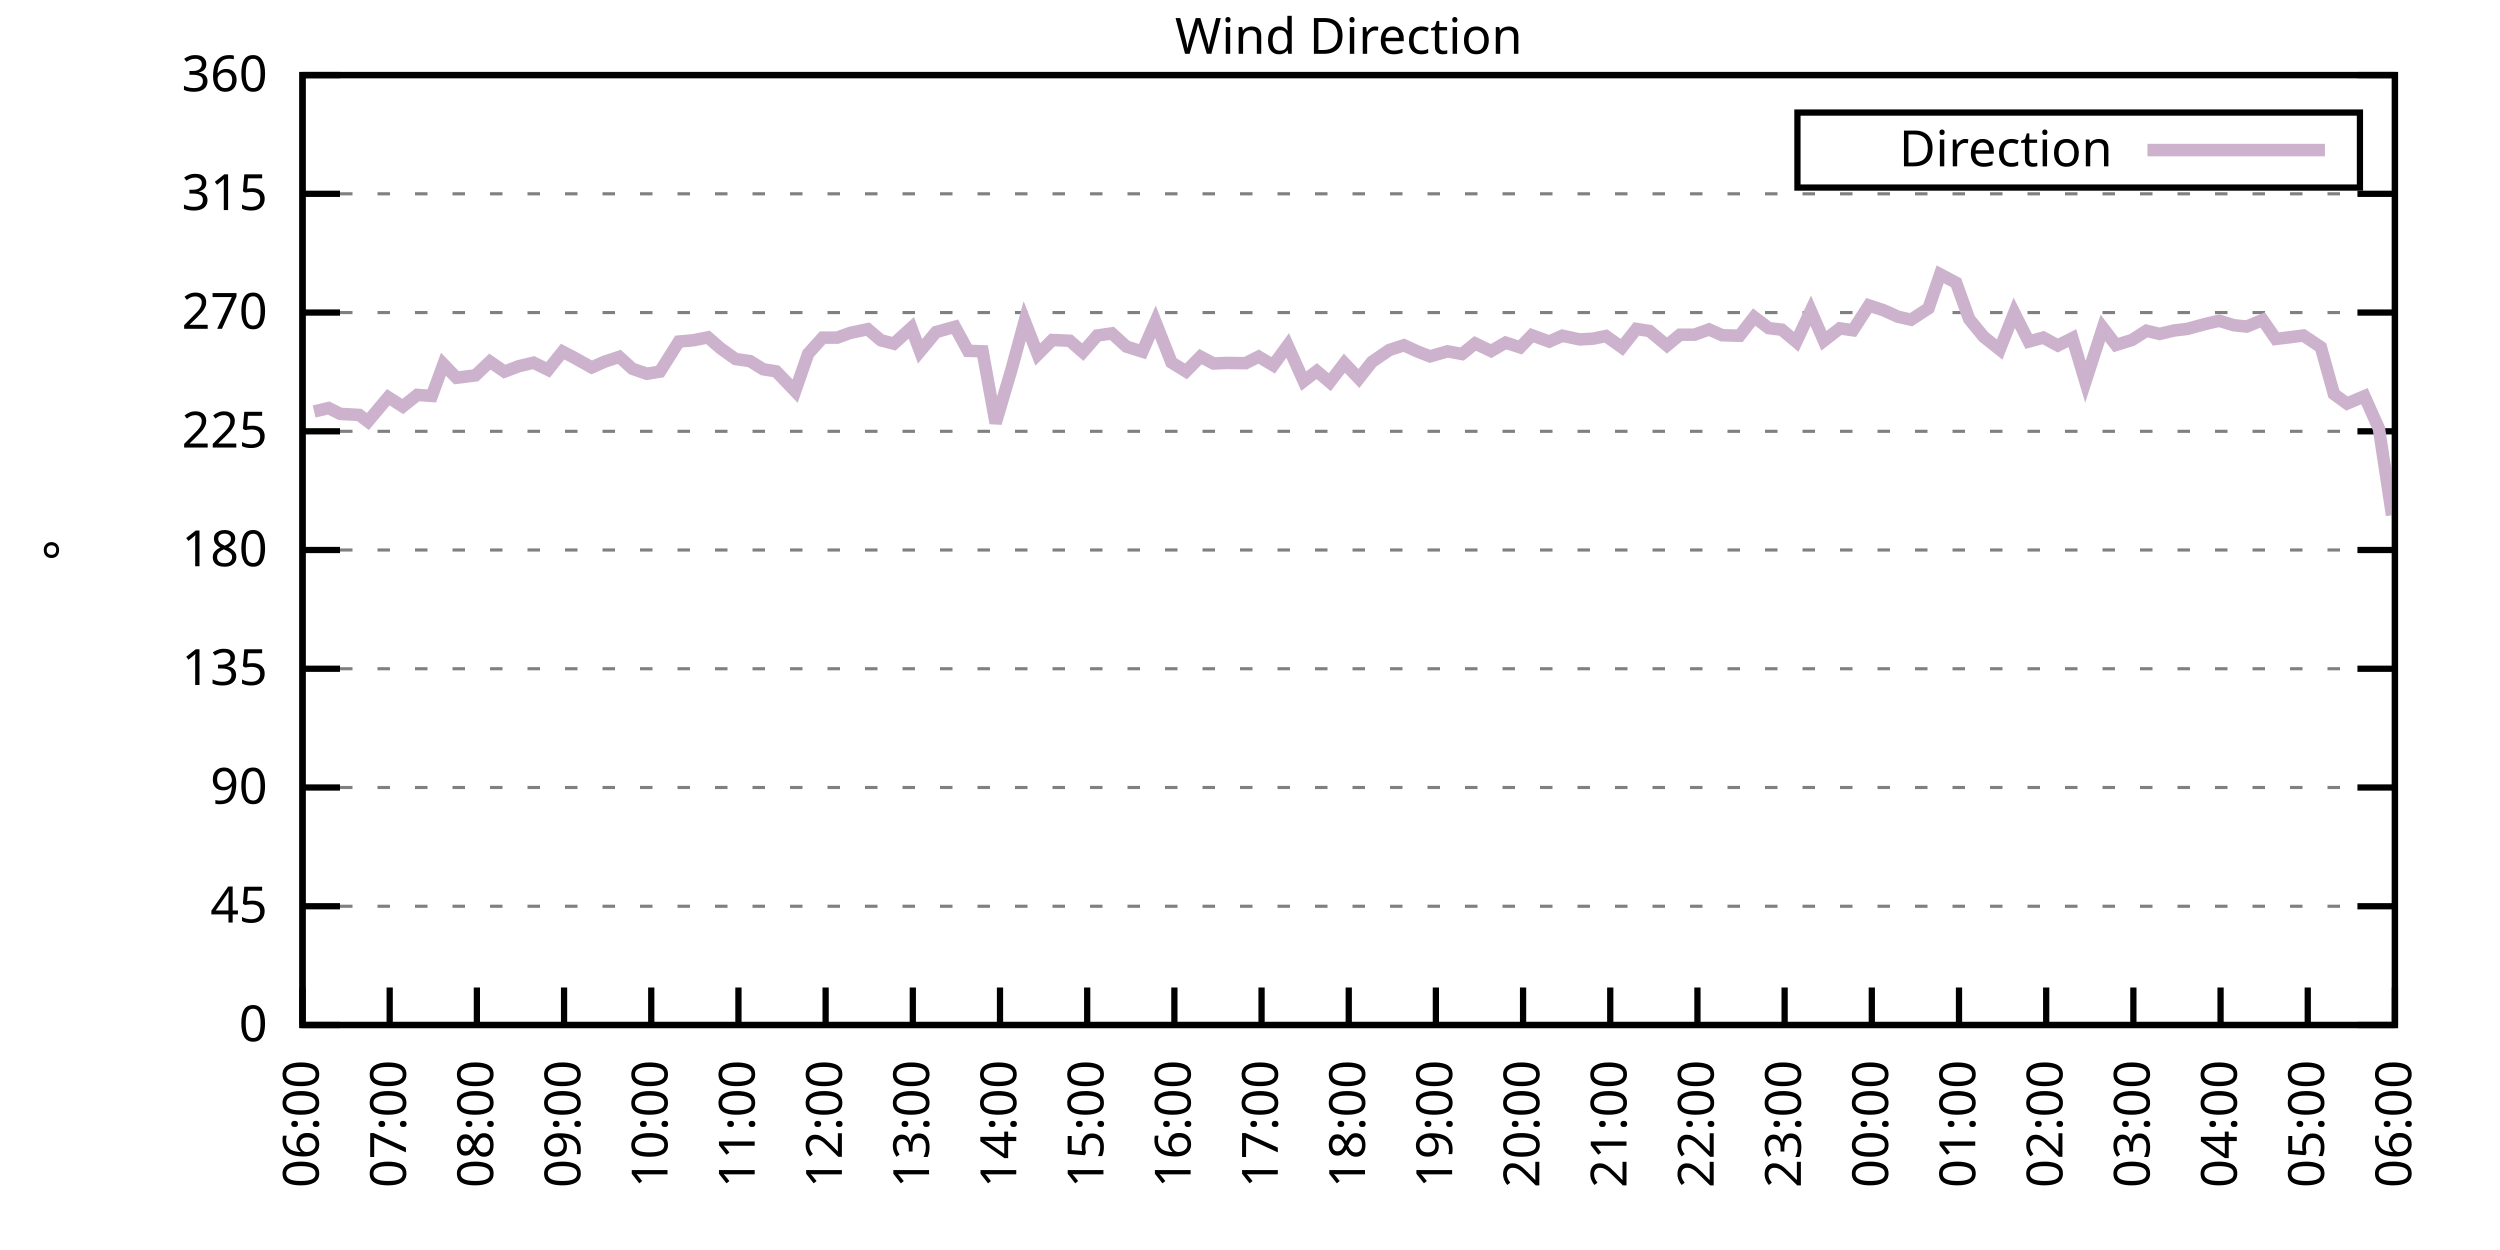
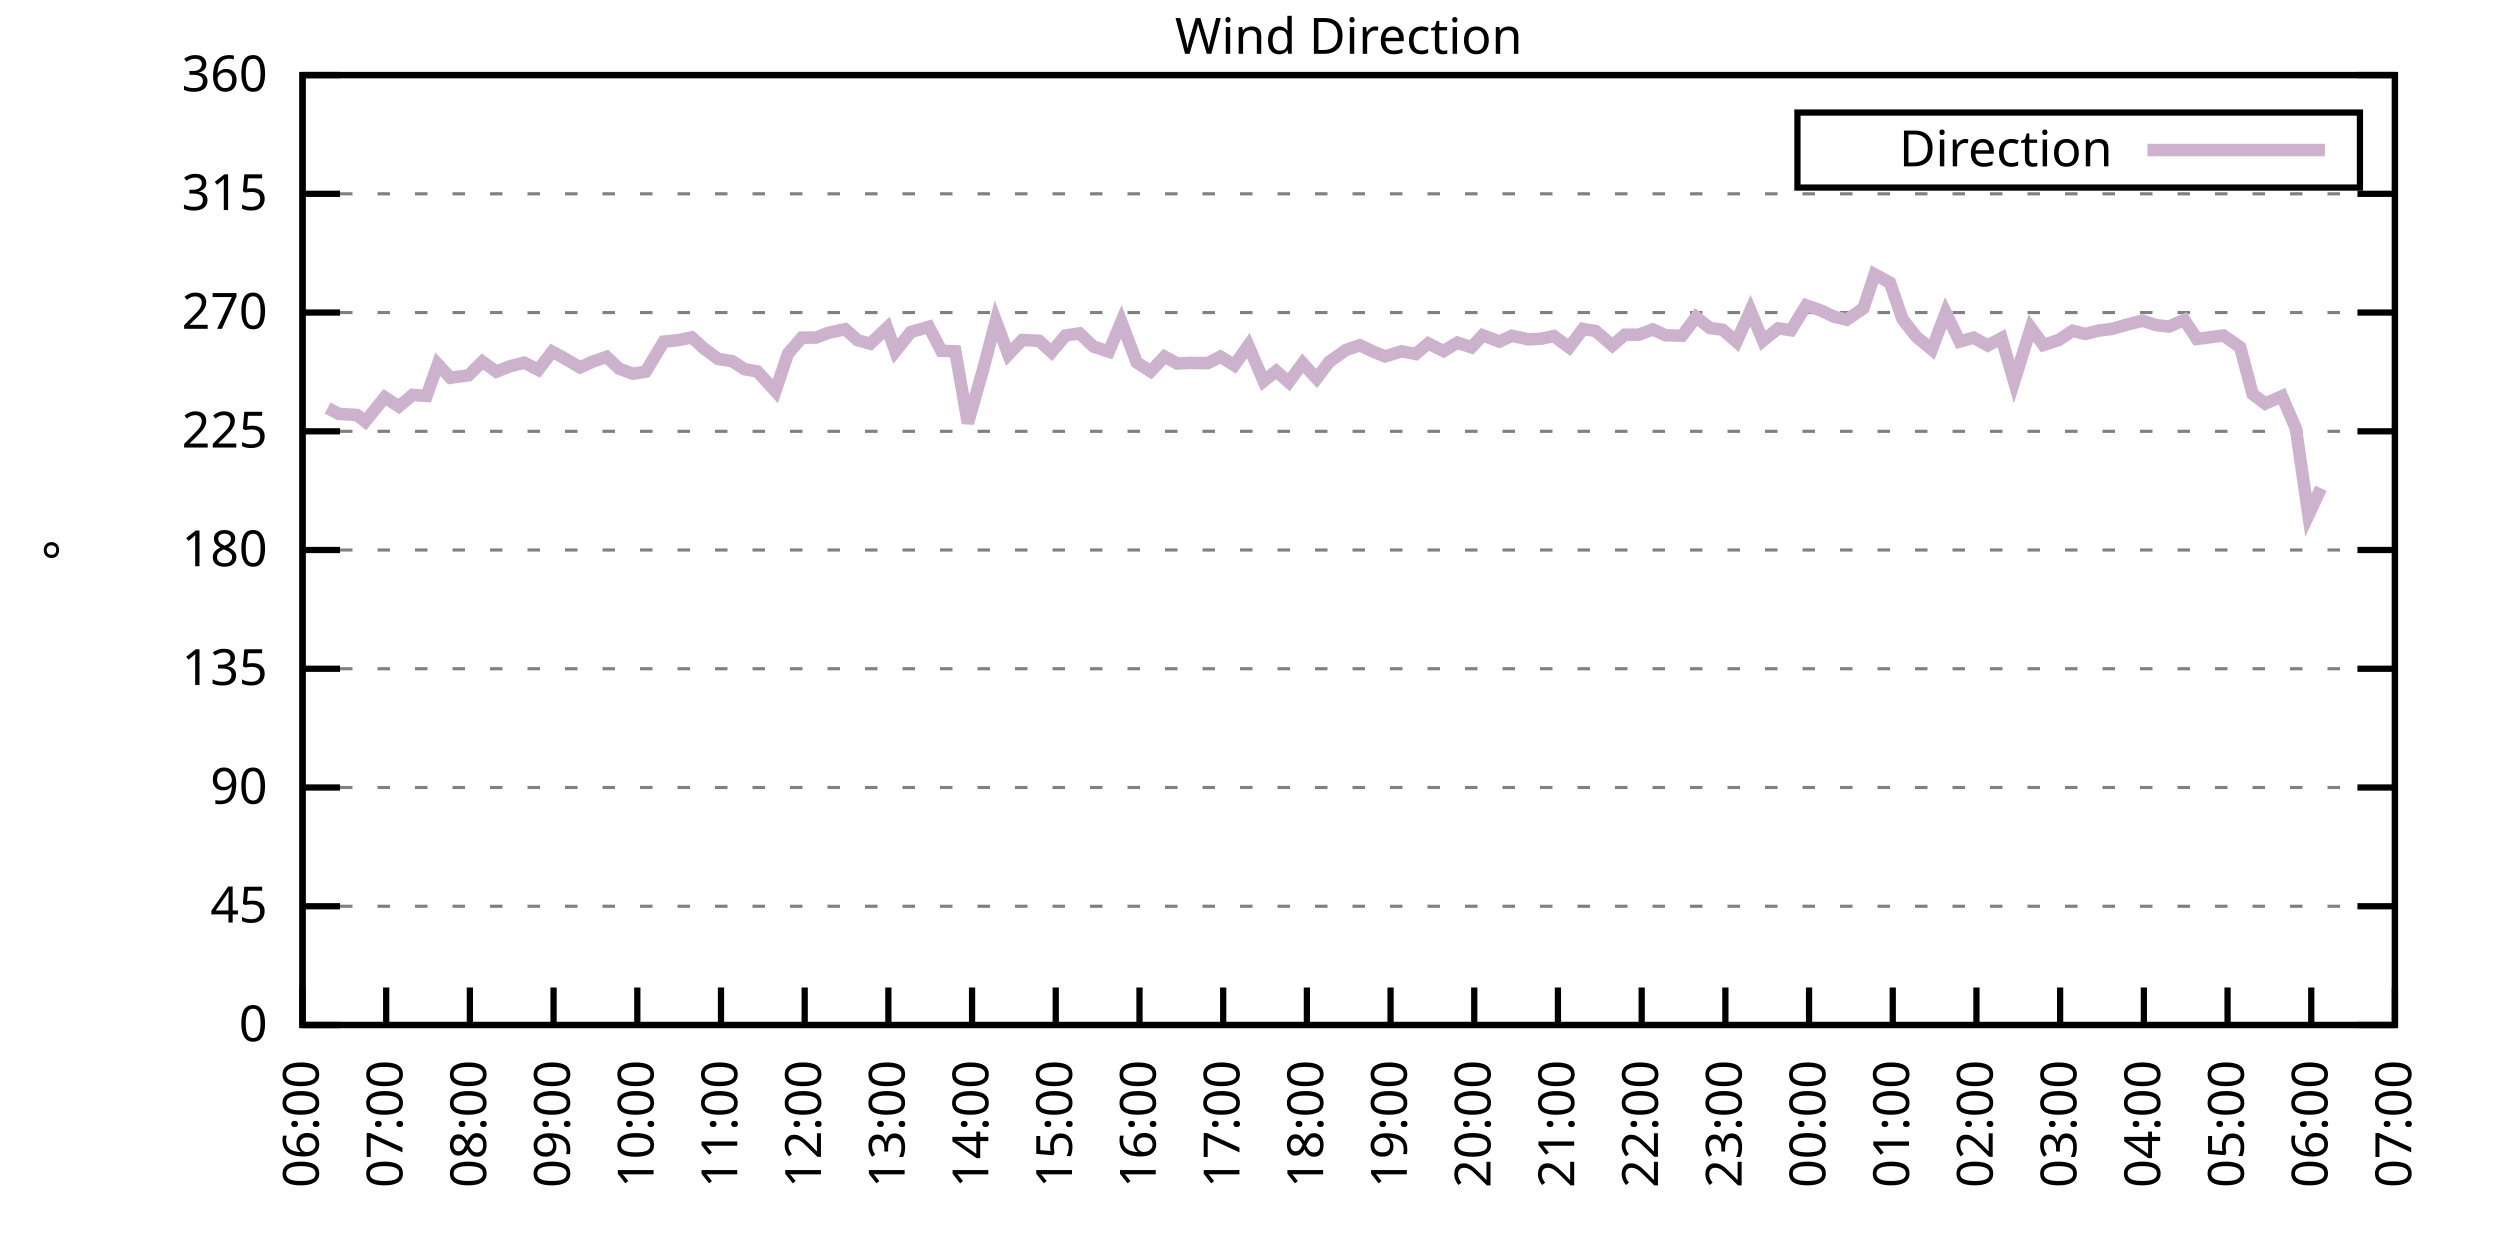
<svg xmlns="http://www.w3.org/2000/svg" xmlns:xlink="http://www.w3.org/1999/xlink" width="400" height="200" viewBox="0 0 400 200">
  <g id="gnuplot_canvas">
    <rect x="0" y="0" width="400" height="200" fill="none" />
    <defs>
      <circle id="gpDot" r="0.5" stroke-width="0.5" stroke="currentColor" />
      <path id="gpPt0" stroke-width="0.333" stroke="currentColor" d="M-1,0 h2 M0,-1 v2" />
      <path id="gpPt1" stroke-width="0.333" stroke="currentColor" d="M-1,-1 L1,1 M1,-1 L-1,1" />
      <path id="gpPt2" stroke-width="0.333" stroke="currentColor" d="M-1,0 L1,0 M0,-1 L0,1 M-1,-1 L1,1 M-1,1 L1,-1" />
      <rect id="gpPt3" stroke-width="0.333" stroke="currentColor" x="-1" y="-1" width="2" height="2" />
      <rect id="gpPt4" stroke-width="0.333" stroke="currentColor" fill="currentColor" x="-1" y="-1" width="2" height="2" />
      <circle id="gpPt5" stroke-width="0.333" stroke="currentColor" cx="0" cy="0" r="1" />
      <use xlink:href="#gpPt5" id="gpPt6" fill="currentColor" stroke="none" />
      <path id="gpPt7" stroke-width="0.333" stroke="currentColor" d="M0,-1.33 L-1.33,0.67 L1.33,0.67 z" />
      <use xlink:href="#gpPt7" id="gpPt8" fill="currentColor" stroke="none" />
      <use xlink:href="#gpPt7" id="gpPt9" stroke="currentColor" transform="rotate(180)" />
      <use xlink:href="#gpPt9" id="gpPt10" fill="currentColor" stroke="none" />
      <use xlink:href="#gpPt3" id="gpPt11" stroke="currentColor" transform="rotate(45)" />
      <use xlink:href="#gpPt11" id="gpPt12" fill="currentColor" stroke="none" />
      <path id="gpPt13" stroke-width="0.333" stroke="currentColor" d="M0,1.330 L1.265,0.411 L0.782,-1.067 L-0.782,-1.076 L-1.265,0.411 z" />
      <use xlink:href="#gpPt13" id="gpPt14" fill="currentColor" stroke="none" />
      <filter id="textbox" filterUnits="objectBoundingBox" x="0" y="0" height="1" width="1">
        <feFlood flood-color="white" flood-opacity="1" result="bgnd" />
        <feComposite in="SourceGraphic" in2="bgnd" operator="atop" />
      </filter>
      <filter id="greybox" filterUnits="objectBoundingBox" x="0" y="0" height="1" width="1">
        <feFlood flood-color="lightgrey" flood-opacity="1" result="grey" />
        <feComposite in="SourceGraphic" in2="grey" operator="atop" />
      </filter>
    </defs>
    <g fill="none" color="white" stroke="currentColor" stroke-width="1.00" stroke-linecap="butt" stroke-linejoin="miter">
</g>
    <g fill="none" color="black" stroke="currentColor" stroke-width="1.00" stroke-linecap="butt" stroke-linejoin="miter">
      <g stroke="none" shape-rendering="crispEdges">
        <polygon fill="rgb(255, 255, 255)" points="48.40,164.00 383.18,164.00 383.18,12.02 48.40,12.02 " />
      </g>
    </g>
    <g fill="none" color="black" stroke="currentColor" stroke-width="1.00" stroke-linecap="butt" stroke-linejoin="miter">
</g>
    <g fill="none" color="black" stroke="black" stroke-width="0.50" stroke-linecap="butt" stroke-linejoin="miter">
</g>
    <g fill="none" color="gray" stroke="currentColor" stroke-width="0.50" stroke-linecap="butt" stroke-linejoin="miter">
      <path stroke="gray" stroke-dasharray="2,4" class="gridline" d="M48.40,164.00 L383.19,164.00  " />
    </g>
    <g fill="none" color="gray" stroke="gray" stroke-width="1.00" stroke-linecap="butt" stroke-linejoin="miter">
</g>
    <g fill="none" color="black" stroke="currentColor" stroke-width="1.00" stroke-linecap="butt" stroke-linejoin="miter">
      <path stroke="black" d="M48.40,164.00 L54.40,164.00 M383.19,164.00 L377.19,164.00  " />
      <g transform="translate(42.80,166.60)" stroke="none" fill="black" font-family="Sans" font-size="8.00" text-anchor="end">
        <text>
          <tspan font-family="Sans"> 0</tspan>
        </text>
      </g>
    </g>
    <g fill="none" color="black" stroke="currentColor" stroke-width="1.00" stroke-linecap="butt" stroke-linejoin="miter">
</g>
    <g fill="none" color="black" stroke="black" stroke-width="0.50" stroke-linecap="butt" stroke-linejoin="miter">
</g>
    <g fill="none" color="gray" stroke="currentColor" stroke-width="0.50" stroke-linecap="butt" stroke-linejoin="miter">
      <path stroke="gray" stroke-dasharray="2,4" class="gridline" d="M48.40,145.00 L383.19,145.00  " />
    </g>
    <g fill="none" color="gray" stroke="gray" stroke-width="1.00" stroke-linecap="butt" stroke-linejoin="miter">
</g>
    <g fill="none" color="black" stroke="currentColor" stroke-width="1.00" stroke-linecap="butt" stroke-linejoin="miter">
      <path stroke="black" d="M48.40,145.00 L54.40,145.00 M383.19,145.00 L377.19,145.00  " />
      <g transform="translate(42.80,147.60)" stroke="none" fill="black" font-family="Sans" font-size="8.00" text-anchor="end">
        <text>
          <tspan font-family="Sans"> 45</tspan>
        </text>
      </g>
    </g>
    <g fill="none" color="black" stroke="currentColor" stroke-width="1.00" stroke-linecap="butt" stroke-linejoin="miter">
</g>
    <g fill="none" color="black" stroke="black" stroke-width="0.50" stroke-linecap="butt" stroke-linejoin="miter">
</g>
    <g fill="none" color="gray" stroke="currentColor" stroke-width="0.50" stroke-linecap="butt" stroke-linejoin="miter">
      <path stroke="gray" stroke-dasharray="2,4" class="gridline" d="M48.40,126.00 L383.19,126.00  " />
    </g>
    <g fill="none" color="gray" stroke="gray" stroke-width="1.00" stroke-linecap="butt" stroke-linejoin="miter">
</g>
    <g fill="none" color="black" stroke="currentColor" stroke-width="1.00" stroke-linecap="butt" stroke-linejoin="miter">
      <path stroke="black" d="M48.40,126.00 L54.40,126.00 M383.19,126.00 L377.19,126.00  " />
      <g transform="translate(42.80,128.60)" stroke="none" fill="black" font-family="Sans" font-size="8.00" text-anchor="end">
        <text>
          <tspan font-family="Sans"> 90</tspan>
        </text>
      </g>
    </g>
    <g fill="none" color="black" stroke="currentColor" stroke-width="1.00" stroke-linecap="butt" stroke-linejoin="miter">
</g>
    <g fill="none" color="black" stroke="black" stroke-width="0.50" stroke-linecap="butt" stroke-linejoin="miter">
</g>
    <g fill="none" color="gray" stroke="currentColor" stroke-width="0.50" stroke-linecap="butt" stroke-linejoin="miter">
      <path stroke="gray" stroke-dasharray="2,4" class="gridline" d="M48.40,107.00 L383.19,107.00  " />
    </g>
    <g fill="none" color="gray" stroke="gray" stroke-width="1.00" stroke-linecap="butt" stroke-linejoin="miter">
</g>
    <g fill="none" color="black" stroke="currentColor" stroke-width="1.00" stroke-linecap="butt" stroke-linejoin="miter">
      <path stroke="black" d="M48.40,107.00 L54.40,107.00 M383.19,107.00 L377.19,107.00  " />
      <g transform="translate(42.80,109.60)" stroke="none" fill="black" font-family="Sans" font-size="8.00" text-anchor="end">
        <text>
          <tspan font-family="Sans"> 135</tspan>
        </text>
      </g>
    </g>
    <g fill="none" color="black" stroke="currentColor" stroke-width="1.00" stroke-linecap="butt" stroke-linejoin="miter">
</g>
    <g fill="none" color="black" stroke="black" stroke-width="0.50" stroke-linecap="butt" stroke-linejoin="miter">
</g>
    <g fill="none" color="gray" stroke="currentColor" stroke-width="0.50" stroke-linecap="butt" stroke-linejoin="miter">
      <path stroke="gray" stroke-dasharray="2,4" class="gridline" d="M48.40,88.00 L383.19,88.00  " />
    </g>
    <g fill="none" color="gray" stroke="gray" stroke-width="1.00" stroke-linecap="butt" stroke-linejoin="miter">
</g>
    <g fill="none" color="black" stroke="currentColor" stroke-width="1.00" stroke-linecap="butt" stroke-linejoin="miter">
      <path stroke="black" d="M48.40,88.00 L54.40,88.00 M383.19,88.00 L377.19,88.00  " />
      <g transform="translate(42.80,90.60)" stroke="none" fill="black" font-family="Sans" font-size="8.00" text-anchor="end">
        <text>
          <tspan font-family="Sans"> 180</tspan>
        </text>
      </g>
    </g>
    <g fill="none" color="black" stroke="currentColor" stroke-width="1.00" stroke-linecap="butt" stroke-linejoin="miter">
</g>
    <g fill="none" color="black" stroke="black" stroke-width="0.50" stroke-linecap="butt" stroke-linejoin="miter">
</g>
    <g fill="none" color="gray" stroke="currentColor" stroke-width="0.50" stroke-linecap="butt" stroke-linejoin="miter">
      <path stroke="gray" stroke-dasharray="2,4" class="gridline" d="M48.40,69.01 L383.19,69.01  " />
    </g>
    <g fill="none" color="gray" stroke="gray" stroke-width="1.00" stroke-linecap="butt" stroke-linejoin="miter">
</g>
    <g fill="none" color="black" stroke="currentColor" stroke-width="1.00" stroke-linecap="butt" stroke-linejoin="miter">
      <path stroke="black" d="M48.40,69.01 L54.40,69.01 M383.19,69.01 L377.19,69.01  " />
      <g transform="translate(42.80,71.61)" stroke="none" fill="black" font-family="Sans" font-size="8.00" text-anchor="end">
        <text>
          <tspan font-family="Sans"> 225</tspan>
        </text>
      </g>
    </g>
    <g fill="none" color="black" stroke="currentColor" stroke-width="1.00" stroke-linecap="butt" stroke-linejoin="miter">
</g>
    <g fill="none" color="black" stroke="black" stroke-width="0.50" stroke-linecap="butt" stroke-linejoin="miter">
</g>
    <g fill="none" color="gray" stroke="currentColor" stroke-width="0.50" stroke-linecap="butt" stroke-linejoin="miter">
      <path stroke="gray" stroke-dasharray="2,4" class="gridline" d="M48.40,50.01 L383.19,50.01  " />
    </g>
    <g fill="none" color="gray" stroke="gray" stroke-width="1.00" stroke-linecap="butt" stroke-linejoin="miter">
</g>
    <g fill="none" color="black" stroke="currentColor" stroke-width="1.00" stroke-linecap="butt" stroke-linejoin="miter">
      <path stroke="black" d="M48.40,50.01 L54.40,50.01 M383.19,50.01 L377.19,50.01  " />
      <g transform="translate(42.80,52.61)" stroke="none" fill="black" font-family="Sans" font-size="8.00" text-anchor="end">
        <text>
          <tspan font-family="Sans"> 270</tspan>
        </text>
      </g>
    </g>
    <g fill="none" color="black" stroke="currentColor" stroke-width="1.00" stroke-linecap="butt" stroke-linejoin="miter">
</g>
    <g fill="none" color="black" stroke="black" stroke-width="0.50" stroke-linecap="butt" stroke-linejoin="miter">
</g>
    <g fill="none" color="gray" stroke="currentColor" stroke-width="0.50" stroke-linecap="butt" stroke-linejoin="miter">
      <path stroke="gray" stroke-dasharray="2,4" class="gridline" d="M48.40,31.01 L383.19,31.01  " />
    </g>
    <g fill="none" color="gray" stroke="gray" stroke-width="1.00" stroke-linecap="butt" stroke-linejoin="miter">
</g>
    <g fill="none" color="black" stroke="currentColor" stroke-width="1.00" stroke-linecap="butt" stroke-linejoin="miter">
      <path stroke="black" d="M48.40,31.01 L54.40,31.01 M383.19,31.01 L377.19,31.01  " />
      <g transform="translate(42.80,33.61)" stroke="none" fill="black" font-family="Sans" font-size="8.00" text-anchor="end">
        <text>
          <tspan font-family="Sans"> 315</tspan>
        </text>
      </g>
    </g>
    <g fill="none" color="black" stroke="currentColor" stroke-width="1.00" stroke-linecap="butt" stroke-linejoin="miter">
</g>
    <g fill="none" color="black" stroke="black" stroke-width="0.50" stroke-linecap="butt" stroke-linejoin="miter">
</g>
    <g fill="none" color="gray" stroke="currentColor" stroke-width="0.50" stroke-linecap="butt" stroke-linejoin="miter">
      <path stroke="gray" stroke-dasharray="2,4" class="gridline" d="M48.40,12.01 L383.19,12.01  " />
    </g>
    <g fill="none" color="gray" stroke="gray" stroke-width="1.00" stroke-linecap="butt" stroke-linejoin="miter">
</g>
    <g fill="none" color="black" stroke="currentColor" stroke-width="1.00" stroke-linecap="butt" stroke-linejoin="miter">
      <path stroke="black" d="M48.40,12.01 L54.40,12.01 M383.19,12.01 L377.19,12.01  " />
      <g transform="translate(42.80,14.61)" stroke="none" fill="black" font-family="Sans" font-size="8.00" text-anchor="end">
        <text>
          <tspan font-family="Sans"> 360</tspan>
        </text>
      </g>
    </g>
    <g fill="none" color="black" stroke="currentColor" stroke-width="1.00" stroke-linecap="butt" stroke-linejoin="miter">
      <path stroke="black" d="M48.40,164.00 L48.40,158.00  " />
      <g transform="translate(51.00,169.60) rotate(270.00)" stroke="none" fill="black" font-family="Sans" font-size="8.00" text-anchor="end">
        <text>
          <tspan font-family="Sans">06:00</tspan>
        </text>
      </g>
    </g>
    <g fill="none" color="black" stroke="currentColor" stroke-width="1.00" stroke-linecap="butt" stroke-linejoin="miter">
-       <path stroke="black" d="M62.35,164.00 L62.35,158.00  " />
-       <g transform="translate(64.95,169.60) rotate(270.00)" stroke="none" fill="black" font-family="Sans" font-size="8.00" text-anchor="end">
+       <path stroke="black" d="M61.79,164.00 L61.79,158.00  " />
+       <g transform="translate(64.39,169.60) rotate(270.00)" stroke="none" fill="black" font-family="Sans" font-size="8.00" text-anchor="end">
        <text>
          <tspan font-family="Sans">07:00</tspan>
        </text>
      </g>
    </g>
    <g fill="none" color="black" stroke="currentColor" stroke-width="1.00" stroke-linecap="butt" stroke-linejoin="miter">
-       <path stroke="black" d="M76.30,164.00 L76.30,158.00  " />
-       <g transform="translate(78.90,169.60) rotate(270.00)" stroke="none" fill="black" font-family="Sans" font-size="8.00" text-anchor="end">
+       <path stroke="black" d="M75.18,164.00 L75.18,158.00  " />
+       <g transform="translate(77.78,169.60) rotate(270.00)" stroke="none" fill="black" font-family="Sans" font-size="8.00" text-anchor="end">
        <text>
          <tspan font-family="Sans">08:00</tspan>
        </text>
      </g>
    </g>
    <g fill="none" color="black" stroke="currentColor" stroke-width="1.00" stroke-linecap="butt" stroke-linejoin="miter">
-       <path stroke="black" d="M90.25,164.00 L90.25,158.00  " />
-       <g transform="translate(92.85,169.60) rotate(270.00)" stroke="none" fill="black" font-family="Sans" font-size="8.00" text-anchor="end">
+       <path stroke="black" d="M88.57,164.00 L88.57,158.00  " />
+       <g transform="translate(91.17,169.60) rotate(270.00)" stroke="none" fill="black" font-family="Sans" font-size="8.00" text-anchor="end">
        <text>
          <tspan font-family="Sans">09:00</tspan>
        </text>
      </g>
    </g>
    <g fill="none" color="black" stroke="currentColor" stroke-width="1.00" stroke-linecap="butt" stroke-linejoin="miter">
-       <path stroke="black" d="M104.20,164.00 L104.20,158.00  " />
-       <g transform="translate(106.80,169.60) rotate(270.00)" stroke="none" fill="black" font-family="Sans" font-size="8.00" text-anchor="end">
+       <path stroke="black" d="M101.97,164.00 L101.97,158.00  " />
+       <g transform="translate(104.57,169.60) rotate(270.00)" stroke="none" fill="black" font-family="Sans" font-size="8.00" text-anchor="end">
        <text>
          <tspan font-family="Sans">10:00</tspan>
        </text>
      </g>
    </g>
    <g fill="none" color="black" stroke="currentColor" stroke-width="1.00" stroke-linecap="butt" stroke-linejoin="miter">
-       <path stroke="black" d="M118.15,164.00 L118.15,158.00  " />
-       <g transform="translate(120.75,169.60) rotate(270.00)" stroke="none" fill="black" font-family="Sans" font-size="8.00" text-anchor="end">
+       <path stroke="black" d="M115.36,164.00 L115.36,158.00  " />
+       <g transform="translate(117.96,169.60) rotate(270.00)" stroke="none" fill="black" font-family="Sans" font-size="8.00" text-anchor="end">
        <text>
          <tspan font-family="Sans">11:00</tspan>
        </text>
      </g>
    </g>
    <g fill="none" color="black" stroke="currentColor" stroke-width="1.00" stroke-linecap="butt" stroke-linejoin="miter">
-       <path stroke="black" d="M132.10,164.00 L132.10,158.00  " />
-       <g transform="translate(134.70,169.60) rotate(270.00)" stroke="none" fill="black" font-family="Sans" font-size="8.00" text-anchor="end">
+       <path stroke="black" d="M128.75,164.00 L128.75,158.00  " />
+       <g transform="translate(131.35,169.60) rotate(270.00)" stroke="none" fill="black" font-family="Sans" font-size="8.00" text-anchor="end">
        <text>
          <tspan font-family="Sans">12:00</tspan>
        </text>
      </g>
    </g>
    <g fill="none" color="black" stroke="currentColor" stroke-width="1.00" stroke-linecap="butt" stroke-linejoin="miter">
-       <path stroke="black" d="M146.05,164.00 L146.05,158.00  " />
-       <g transform="translate(148.65,169.60) rotate(270.00)" stroke="none" fill="black" font-family="Sans" font-size="8.00" text-anchor="end">
+       <path stroke="black" d="M142.14,164.00 L142.14,158.00  " />
+       <g transform="translate(144.74,169.60) rotate(270.00)" stroke="none" fill="black" font-family="Sans" font-size="8.00" text-anchor="end">
        <text>
          <tspan font-family="Sans">13:00</tspan>
        </text>
      </g>
    </g>
    <g fill="none" color="black" stroke="currentColor" stroke-width="1.00" stroke-linecap="butt" stroke-linejoin="miter">
-       <path stroke="black" d="M160.00,164.00 L160.00,158.00  " />
-       <g transform="translate(162.60,169.60) rotate(270.00)" stroke="none" fill="black" font-family="Sans" font-size="8.00" text-anchor="end">
+       <path stroke="black" d="M155.53,164.00 L155.53,158.00  " />
+       <g transform="translate(158.13,169.60) rotate(270.00)" stroke="none" fill="black" font-family="Sans" font-size="8.00" text-anchor="end">
        <text>
          <tspan font-family="Sans">14:00</tspan>
        </text>
      </g>
    </g>
    <g fill="none" color="black" stroke="currentColor" stroke-width="1.00" stroke-linecap="butt" stroke-linejoin="miter">
-       <path stroke="black" d="M173.95,164.00 L173.95,158.00  " />
-       <g transform="translate(176.55,169.60) rotate(270.00)" stroke="none" fill="black" font-family="Sans" font-size="8.00" text-anchor="end">
+       <path stroke="black" d="M168.92,164.00 L168.92,158.00  " />
+       <g transform="translate(171.52,169.60) rotate(270.00)" stroke="none" fill="black" font-family="Sans" font-size="8.00" text-anchor="end">
        <text>
          <tspan font-family="Sans">15:00</tspan>
        </text>
      </g>
    </g>
    <g fill="none" color="black" stroke="currentColor" stroke-width="1.00" stroke-linecap="butt" stroke-linejoin="miter">
-       <path stroke="black" d="M187.90,164.00 L187.90,158.00  " />
-       <g transform="translate(190.50,169.60) rotate(270.00)" stroke="none" fill="black" font-family="Sans" font-size="8.00" text-anchor="end">
+       <path stroke="black" d="M182.32,164.00 L182.32,158.00  " />
+       <g transform="translate(184.92,169.60) rotate(270.00)" stroke="none" fill="black" font-family="Sans" font-size="8.00" text-anchor="end">
        <text>
          <tspan font-family="Sans">16:00</tspan>
        </text>
      </g>
    </g>
    <g fill="none" color="black" stroke="currentColor" stroke-width="1.00" stroke-linecap="butt" stroke-linejoin="miter">
-       <path stroke="black" d="M201.85,164.00 L201.85,158.00  " />
-       <g transform="translate(204.45,169.60) rotate(270.00)" stroke="none" fill="black" font-family="Sans" font-size="8.00" text-anchor="end">
+       <path stroke="black" d="M195.71,164.00 L195.71,158.00  " />
+       <g transform="translate(198.31,169.60) rotate(270.00)" stroke="none" fill="black" font-family="Sans" font-size="8.00" text-anchor="end">
        <text>
          <tspan font-family="Sans">17:00</tspan>
        </text>
      </g>
    </g>
    <g fill="none" color="black" stroke="currentColor" stroke-width="1.00" stroke-linecap="butt" stroke-linejoin="miter">
-       <path stroke="black" d="M215.80,164.00 L215.80,158.00  " />
-       <g transform="translate(218.40,169.60) rotate(270.00)" stroke="none" fill="black" font-family="Sans" font-size="8.00" text-anchor="end">
+       <path stroke="black" d="M209.10,164.00 L209.10,158.00  " />
+       <g transform="translate(211.70,169.60) rotate(270.00)" stroke="none" fill="black" font-family="Sans" font-size="8.00" text-anchor="end">
        <text>
          <tspan font-family="Sans">18:00</tspan>
        </text>
      </g>
    </g>
    <g fill="none" color="black" stroke="currentColor" stroke-width="1.00" stroke-linecap="butt" stroke-linejoin="miter">
-       <path stroke="black" d="M229.74,164.00 L229.74,158.00  " />
-       <g transform="translate(232.34,169.60) rotate(270.00)" stroke="none" fill="black" font-family="Sans" font-size="8.00" text-anchor="end">
+       <path stroke="black" d="M222.49,164.00 L222.49,158.00  " />
+       <g transform="translate(225.09,169.60) rotate(270.00)" stroke="none" fill="black" font-family="Sans" font-size="8.00" text-anchor="end">
        <text>
          <tspan font-family="Sans">19:00</tspan>
        </text>
      </g>
    </g>
    <g fill="none" color="black" stroke="currentColor" stroke-width="1.00" stroke-linecap="butt" stroke-linejoin="miter">
-       <path stroke="black" d="M243.69,164.00 L243.69,158.00  " />
-       <g transform="translate(246.29,169.60) rotate(270.00)" stroke="none" fill="black" font-family="Sans" font-size="8.00" text-anchor="end">
+       <path stroke="black" d="M235.88,164.00 L235.88,158.00  " />
+       <g transform="translate(238.48,169.60) rotate(270.00)" stroke="none" fill="black" font-family="Sans" font-size="8.00" text-anchor="end">
        <text>
          <tspan font-family="Sans">20:00</tspan>
        </text>
      </g>
    </g>
    <g fill="none" color="black" stroke="currentColor" stroke-width="1.00" stroke-linecap="butt" stroke-linejoin="miter">
-       <path stroke="black" d="M257.64,164.00 L257.64,158.00  " />
-       <g transform="translate(260.24,169.60) rotate(270.00)" stroke="none" fill="black" font-family="Sans" font-size="8.00" text-anchor="end">
+       <path stroke="black" d="M249.27,164.00 L249.27,158.00  " />
+       <g transform="translate(251.87,169.60) rotate(270.00)" stroke="none" fill="black" font-family="Sans" font-size="8.00" text-anchor="end">
        <text>
          <tspan font-family="Sans">21:00</tspan>
        </text>
      </g>
    </g>
    <g fill="none" color="black" stroke="currentColor" stroke-width="1.00" stroke-linecap="butt" stroke-linejoin="miter">
-       <path stroke="black" d="M271.59,164.00 L271.59,158.00  " />
-       <g transform="translate(274.19,169.60) rotate(270.00)" stroke="none" fill="black" font-family="Sans" font-size="8.00" text-anchor="end">
+       <path stroke="black" d="M262.67,164.00 L262.67,158.00  " />
+       <g transform="translate(265.27,169.60) rotate(270.00)" stroke="none" fill="black" font-family="Sans" font-size="8.00" text-anchor="end">
        <text>
          <tspan font-family="Sans">22:00</tspan>
        </text>
      </g>
    </g>
    <g fill="none" color="black" stroke="currentColor" stroke-width="1.00" stroke-linecap="butt" stroke-linejoin="miter">
-       <path stroke="black" d="M285.54,164.00 L285.54,158.00  " />
-       <g transform="translate(288.14,169.60) rotate(270.00)" stroke="none" fill="black" font-family="Sans" font-size="8.00" text-anchor="end">
+       <path stroke="black" d="M276.06,164.00 L276.06,158.00  " />
+       <g transform="translate(278.66,169.60) rotate(270.00)" stroke="none" fill="black" font-family="Sans" font-size="8.00" text-anchor="end">
        <text>
          <tspan font-family="Sans">23:00</tspan>
        </text>
      </g>
    </g>
    <g fill="none" color="black" stroke="currentColor" stroke-width="1.00" stroke-linecap="butt" stroke-linejoin="miter">
-       <path stroke="black" d="M299.49,164.00 L299.49,158.00  " />
-       <g transform="translate(302.09,169.60) rotate(270.00)" stroke="none" fill="black" font-family="Sans" font-size="8.00" text-anchor="end">
+       <path stroke="black" d="M289.45,164.00 L289.45,158.00  " />
+       <g transform="translate(292.05,169.60) rotate(270.00)" stroke="none" fill="black" font-family="Sans" font-size="8.00" text-anchor="end">
        <text>
          <tspan font-family="Sans">00:00</tspan>
        </text>
      </g>
    </g>
    <g fill="none" color="black" stroke="currentColor" stroke-width="1.00" stroke-linecap="butt" stroke-linejoin="miter">
-       <path stroke="black" d="M313.44,164.00 L313.44,158.00  " />
-       <g transform="translate(316.04,169.60) rotate(270.00)" stroke="none" fill="black" font-family="Sans" font-size="8.00" text-anchor="end">
+       <path stroke="black" d="M302.84,164.00 L302.84,158.00  " />
+       <g transform="translate(305.44,169.60) rotate(270.00)" stroke="none" fill="black" font-family="Sans" font-size="8.00" text-anchor="end">
        <text>
          <tspan font-family="Sans">01:00</tspan>
        </text>
      </g>
    </g>
    <g fill="none" color="black" stroke="currentColor" stroke-width="1.00" stroke-linecap="butt" stroke-linejoin="miter">
-       <path stroke="black" d="M327.39,164.00 L327.39,158.00  " />
-       <g transform="translate(329.99,169.60) rotate(270.00)" stroke="none" fill="black" font-family="Sans" font-size="8.00" text-anchor="end">
+       <path stroke="black" d="M316.23,164.00 L316.23,158.00  " />
+       <g transform="translate(318.83,169.60) rotate(270.00)" stroke="none" fill="black" font-family="Sans" font-size="8.00" text-anchor="end">
        <text>
          <tspan font-family="Sans">02:00</tspan>
        </text>
      </g>
    </g>
    <g fill="none" color="black" stroke="currentColor" stroke-width="1.00" stroke-linecap="butt" stroke-linejoin="miter">
-       <path stroke="black" d="M341.34,164.00 L341.34,158.00  " />
-       <g transform="translate(343.94,169.60) rotate(270.00)" stroke="none" fill="black" font-family="Sans" font-size="8.00" text-anchor="end">
+       <path stroke="black" d="M329.62,164.00 L329.62,158.00  " />
+       <g transform="translate(332.22,169.60) rotate(270.00)" stroke="none" fill="black" font-family="Sans" font-size="8.00" text-anchor="end">
        <text>
          <tspan font-family="Sans">03:00</tspan>
        </text>
      </g>
    </g>
    <g fill="none" color="black" stroke="currentColor" stroke-width="1.00" stroke-linecap="butt" stroke-linejoin="miter">
-       <path stroke="black" d="M355.29,164.00 L355.29,158.00  " />
-       <g transform="translate(357.89,169.60) rotate(270.00)" stroke="none" fill="black" font-family="Sans" font-size="8.00" text-anchor="end">
+       <path stroke="black" d="M343.02,164.00 L343.02,158.00  " />
+       <g transform="translate(345.62,169.60) rotate(270.00)" stroke="none" fill="black" font-family="Sans" font-size="8.00" text-anchor="end">
        <text>
          <tspan font-family="Sans">04:00</tspan>
        </text>
      </g>
    </g>
    <g fill="none" color="black" stroke="currentColor" stroke-width="1.00" stroke-linecap="butt" stroke-linejoin="miter">
-       <path stroke="black" d="M369.24,164.00 L369.24,158.00  " />
-       <g transform="translate(371.84,169.60) rotate(270.00)" stroke="none" fill="black" font-family="Sans" font-size="8.00" text-anchor="end">
+       <path stroke="black" d="M356.41,164.00 L356.41,158.00  " />
+       <g transform="translate(359.01,169.60) rotate(270.00)" stroke="none" fill="black" font-family="Sans" font-size="8.00" text-anchor="end">
        <text>
          <tspan font-family="Sans">05:00</tspan>
+         </text>
+       </g>
+     </g>
+     <g fill="none" color="black" stroke="currentColor" stroke-width="1.00" stroke-linecap="butt" stroke-linejoin="miter">
+       <path stroke="black" d="M369.80,164.00 L369.80,158.00  " />
+       <g transform="translate(372.40,169.60) rotate(270.00)" stroke="none" fill="black" font-family="Sans" font-size="8.00" text-anchor="end">
+         <text>
+           <tspan font-family="Sans">06:00</tspan>
        </text>
      </g>
    </g>
    <g fill="none" color="black" stroke="currentColor" stroke-width="1.00" stroke-linecap="butt" stroke-linejoin="miter">
      <path stroke="black" d="M383.19,164.00 L383.19,158.00  " />
      <g transform="translate(385.79,169.60) rotate(270.00)" stroke="none" fill="black" font-family="Sans" font-size="8.00" text-anchor="end">
        <text>
-           <tspan font-family="Sans">06:00</tspan>
+           <tspan font-family="Sans">07:00</tspan>
        </text>
      </g>
    </g>
    <g fill="none" color="black" stroke="currentColor" stroke-width="1.00" stroke-linecap="butt" stroke-linejoin="miter">
</g>
    <g fill="none" color="black" stroke="currentColor" stroke-width="1.00" stroke-linecap="butt" stroke-linejoin="miter">
      <path stroke="black" d="M48.40,12.01 L48.40,164.00 L383.19,164.00 L383.19,12.01 L48.40,12.01 Z  " />
    </g>
    <g fill="none" color="black" stroke="currentColor" stroke-width="1.00" stroke-linecap="butt" stroke-linejoin="miter">
</g>
    <g fill="none" color="black" stroke="currentColor" stroke-width="1.00" stroke-linecap="butt" stroke-linejoin="miter">
      <path stroke="black" d="M287.59,30.01 L287.59,18.01 L377.59,18.01 L377.59,30.01 L287.59,30.01 Z  " />
    </g>
    <g id="Wind_direction_plot_1">
      <g fill="none" color="white" stroke="black" stroke-width="2.00" stroke-linecap="butt" stroke-linejoin="miter">
</g>
      <g fill="none" color="black" stroke="currentColor" stroke-width="2.00" stroke-linecap="butt" stroke-linejoin="miter">
        <g transform="translate(337.99,26.61)" stroke="none" fill="black" font-family="Sans" font-size="8.00" text-anchor="end">
          <text>
            <tspan font-family="Sans">Direction</tspan>
          </text>
        </g>
      </g>
      <g fill="none" color="black" stroke="currentColor" stroke-width="2.00" stroke-linecap="butt" stroke-linejoin="miter">
-         <path stroke="rgb(204, 178, 204)" d="M343.59,24.01 L371.99,24.01 M50.26,65.84 L52.58,65.29 L54.44,66.22 L57.47,66.39 L58.86,67.44 L62.12,63.56   L64.44,65.04 L66.77,63.18 L69.09,63.35 L70.95,58.28 L73.04,60.44 L76.07,60.06 L78.39,57.86 L80.72,59.46   L83.04,58.58 L85.37,58.03 L87.69,59.17 L90.02,56.26 L91.64,57.10 L94.67,58.79 L96.76,57.86 L99.08,57.10   L101.18,59.00 L103.50,59.80 L105.59,59.46 L108.62,54.65 L110.94,54.44 L113.27,53.98 L115.36,55.79 L117.68,57.44   L120.01,57.78 L122.10,59.08 L124.19,59.42 L127.22,62.59 L129.31,56.59 L131.63,54.02 L133.96,54.02 L136.05,53.26   L138.84,52.67 L140.93,54.44 L143.02,54.99 L145.81,52.46 L147.21,56.21 L149.77,53.13 L152.79,52.29 L154.88,56.13   L157.21,56.21 L159.30,67.70 L161.86,59.04 L163.95,51.36 L166.04,56.72 L168.37,54.40 L171.16,54.52 L173.25,56.34   L175.57,53.68 L177.90,53.34 L180.22,55.45 L182.78,56.26 L184.87,51.49 L187.43,57.99 L189.76,59.42 L192.08,57.06   L194.17,58.16 L196.27,58.07 L199.29,58.11 L201.38,57.06 L203.71,58.45 L206.03,55.28 L208.59,60.98 L210.68,59.38   L212.77,61.15 L215.10,58.11 L217.42,60.56 L219.51,57.90 L222.30,56.00 L224.63,55.24 L226.72,56.21 L228.81,57.02   L231.60,56.21 L233.93,56.64 L236.02,54.95 L238.58,56.17 L240.90,54.82 L243.23,55.58 L245.09,53.64 L247.88,54.65   L249.97,53.72 L252.76,54.31 L254.85,54.19 L256.95,53.77 L259.50,55.58 L261.83,52.63 L263.92,52.96 L266.71,55.28   L268.80,53.55 L271.13,53.55 L273.45,52.71 L275.55,53.64 L278.34,53.72 L280.66,50.73 L282.99,52.50 L285.08,52.75   L287.40,54.69 L289.73,49.71 L291.82,54.52 L294.38,52.54 L296.47,52.84 L299.03,48.87 L301.35,49.63 L303.68,50.68   L305.77,51.15 L308.56,49.33 L310.42,43.89 L312.98,45.24 L315.07,51.06 L317.39,53.89 L319.95,55.92 L322.28,50.05   L324.60,54.65 L326.93,54.02 L329.25,55.28 L331.58,54.10 L333.67,61.07 L336.46,52.46 L338.55,55.20 L341.11,54.40   L343.43,52.92 L345.53,53.43 L347.85,52.88 L349.94,52.63 L352.73,51.87 L355.06,51.32 L357.38,52.03 L359.48,52.25   L362.03,51.19 L364.13,54.23 L366.22,53.98 L368.54,53.68 L371.33,55.54 L373.43,63.05 L375.52,64.57 L378.31,63.39   L380.63,68.58 L382.73,82.43  " />
+         <path stroke="rgb(204, 178, 204)" d="M343.59,24.01 L371.99,24.01 M52.42,65.29 L54.20,66.22 L57.10,66.39 L58.44,67.44 L61.57,63.56 L63.80,65.04   L66.03,63.18 L68.26,63.35 L70.05,58.28 L72.06,60.44 L74.96,60.06 L77.19,57.86 L79.42,59.46 L81.66,58.58   L83.89,58.03 L86.12,59.17 L88.35,56.26 L89.91,57.10 L92.82,58.79 L94.82,57.86 L97.06,57.10 L99.06,59.00   L101.30,59.80 L103.31,59.46 L106.21,54.65 L108.44,54.44 L110.67,53.98 L112.68,55.79 L114.91,57.44 L117.14,57.78   L119.15,59.08 L121.16,59.42 L124.06,62.59 L126.07,56.59 L128.30,54.02 L130.54,54.02 L132.54,53.26 L135.22,52.67   L137.23,54.44 L139.24,54.99 L141.92,52.46 L143.26,56.21 L145.71,53.13 L148.61,52.29 L150.62,56.13 L152.85,56.21   L154.86,67.70 L157.32,59.04 L159.33,51.36 L161.34,56.72 L163.57,54.40 L166.25,54.52 L168.25,56.34 L170.49,53.68   L172.72,53.34 L174.95,55.45 L177.41,56.26 L179.41,51.49 L181.87,57.99 L184.10,59.42 L186.33,57.06 L188.34,58.16   L190.35,58.07 L193.25,58.11 L195.26,57.06 L197.49,58.45 L199.73,55.28 L202.18,60.98 L204.19,59.38 L206.20,61.15   L208.43,58.11 L210.66,60.56 L212.67,57.90 L215.35,56.00 L217.58,55.24 L219.59,56.21 L221.60,57.02 L224.28,56.21   L226.51,56.64 L228.52,54.95 L230.97,56.17 L233.20,54.82 L235.44,55.58 L237.22,53.64 L239.90,54.65 L241.91,53.72   L244.59,54.31 L246.60,54.19 L248.60,53.77 L251.06,55.58 L253.29,52.63 L255.30,52.96 L257.98,55.28 L259.99,53.55   L262.22,53.55 L264.45,52.71 L266.46,53.64 L269.14,53.72 L271.37,50.73 L273.60,52.50 L275.61,52.75 L277.84,54.69   L280.07,49.71 L282.08,54.52 L284.54,52.54 L286.55,52.84 L289.00,48.87 L291.23,49.63 L293.47,50.68 L295.48,51.15   L298.15,49.33 L299.94,43.89 L302.39,45.24 L304.40,51.06 L306.63,53.89 L309.09,55.92 L311.32,50.05 L313.55,54.65   L315.79,54.02 L318.02,55.28 L320.25,54.10 L322.26,61.07 L324.94,52.46 L326.95,55.20 L329.40,54.40 L331.63,52.92   L333.64,53.43 L335.87,52.88 L337.88,52.63 L340.56,51.87 L342.79,51.32 L345.02,52.03 L347.03,52.25 L349.49,51.19   L351.50,54.23 L353.51,53.98 L355.74,53.68 L358.42,55.54 L360.42,63.05 L362.43,64.57 L365.11,63.39 L367.34,68.58   L369.35,82.43 L371.36,78.13  " />
      </g>
    </g>
    <g fill="none" color="black" stroke="currentColor" stroke-width="2.00" stroke-linecap="butt" stroke-linejoin="miter">
</g>
    <g fill="none" color="black" stroke="black" stroke-width="1.00" stroke-linecap="butt" stroke-linejoin="miter">
</g>
    <g fill="none" color="black" stroke="currentColor" stroke-width="1.00" stroke-linecap="butt" stroke-linejoin="miter">
      <path stroke="black" d="M48.40,12.01 L48.40,164.00 L383.19,164.00 L383.19,12.01 L48.40,12.01 Z  " />
      <g transform="translate(12.80,88.01) rotate(270.00)" stroke="none" fill="black" font-family="Sans" font-size="8.00" text-anchor="middle">
        <text>
          <tspan font-family="Sans">°</tspan>
        </text>
      </g>
    </g>
    <g fill="none" color="black" stroke="currentColor" stroke-width="1.00" stroke-linecap="butt" stroke-linejoin="miter">
</g>
    <g fill="none" color="black" stroke="currentColor" stroke-width="1.00" stroke-linecap="butt" stroke-linejoin="miter">
      <g transform="translate(215.79,8.61)" stroke="none" fill="black" font-family="Sans" font-size="8.00" text-anchor="middle">
        <text>
          <tspan font-family="Sans">Wind Direction</tspan>
        </text>
      </g>
    </g>
    <g fill="none" color="black" stroke="currentColor" stroke-width="1.00" stroke-linecap="butt" stroke-linejoin="miter">
</g>
  </g>
</svg>
